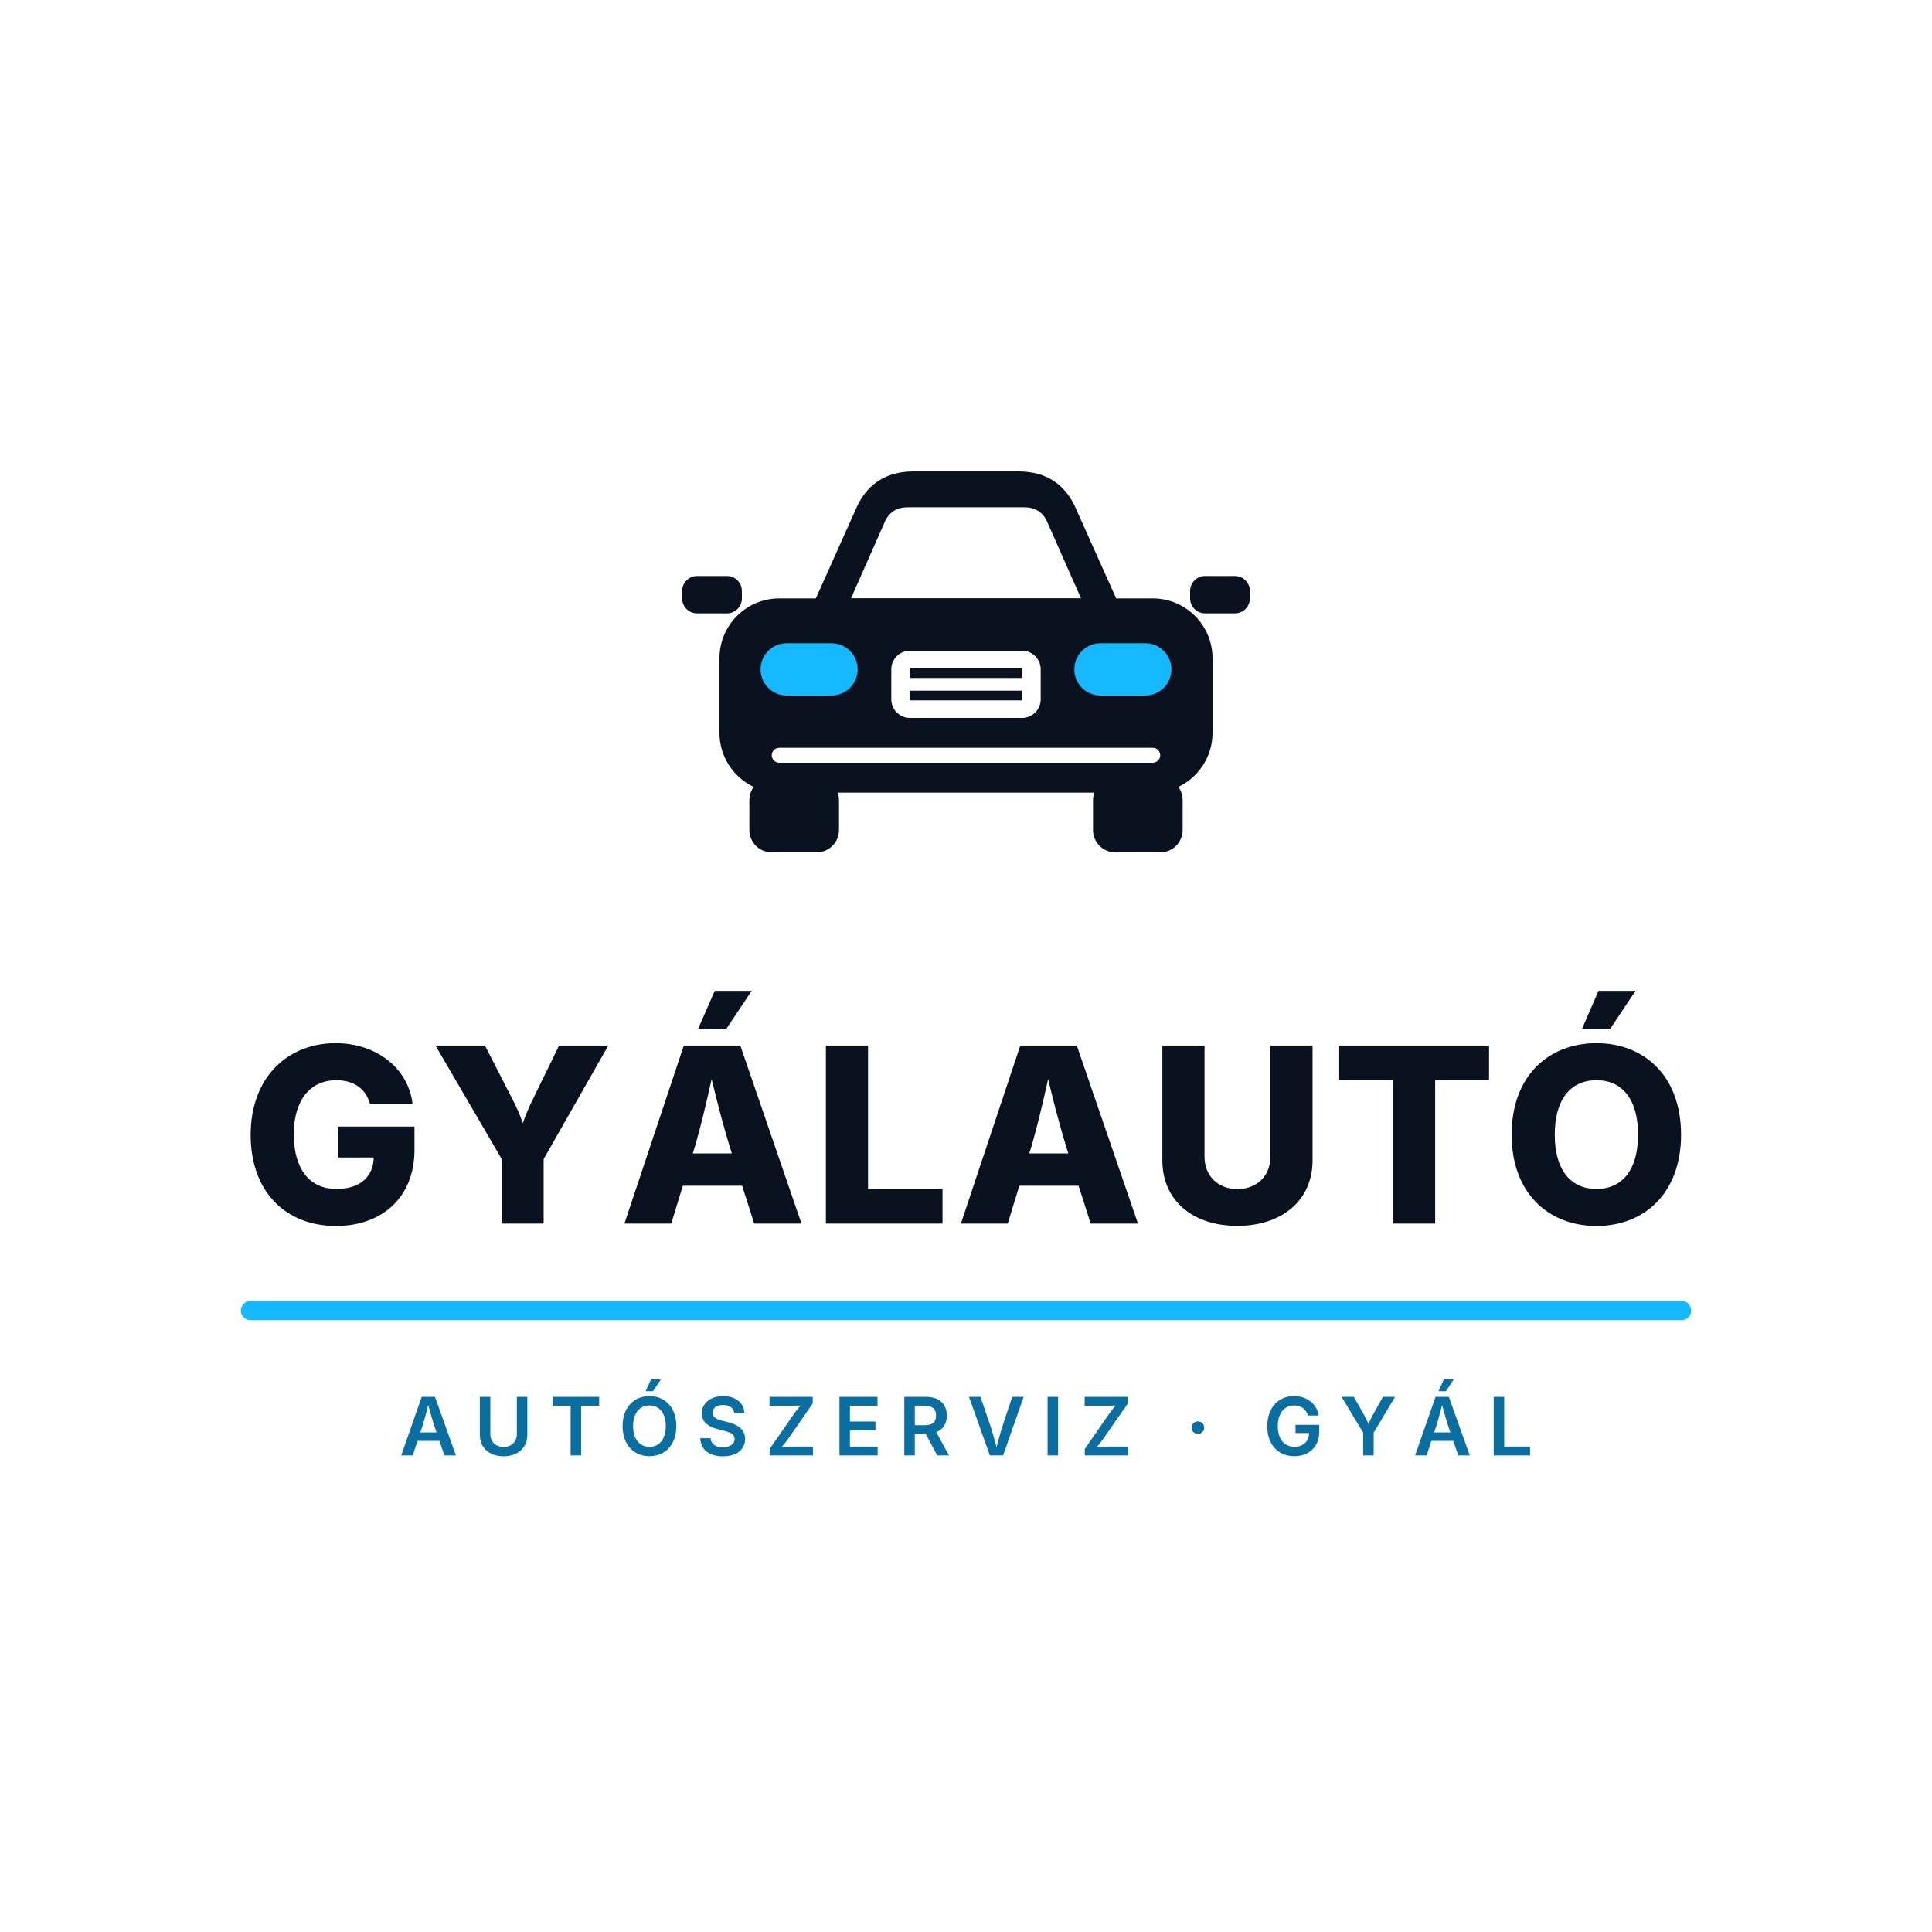
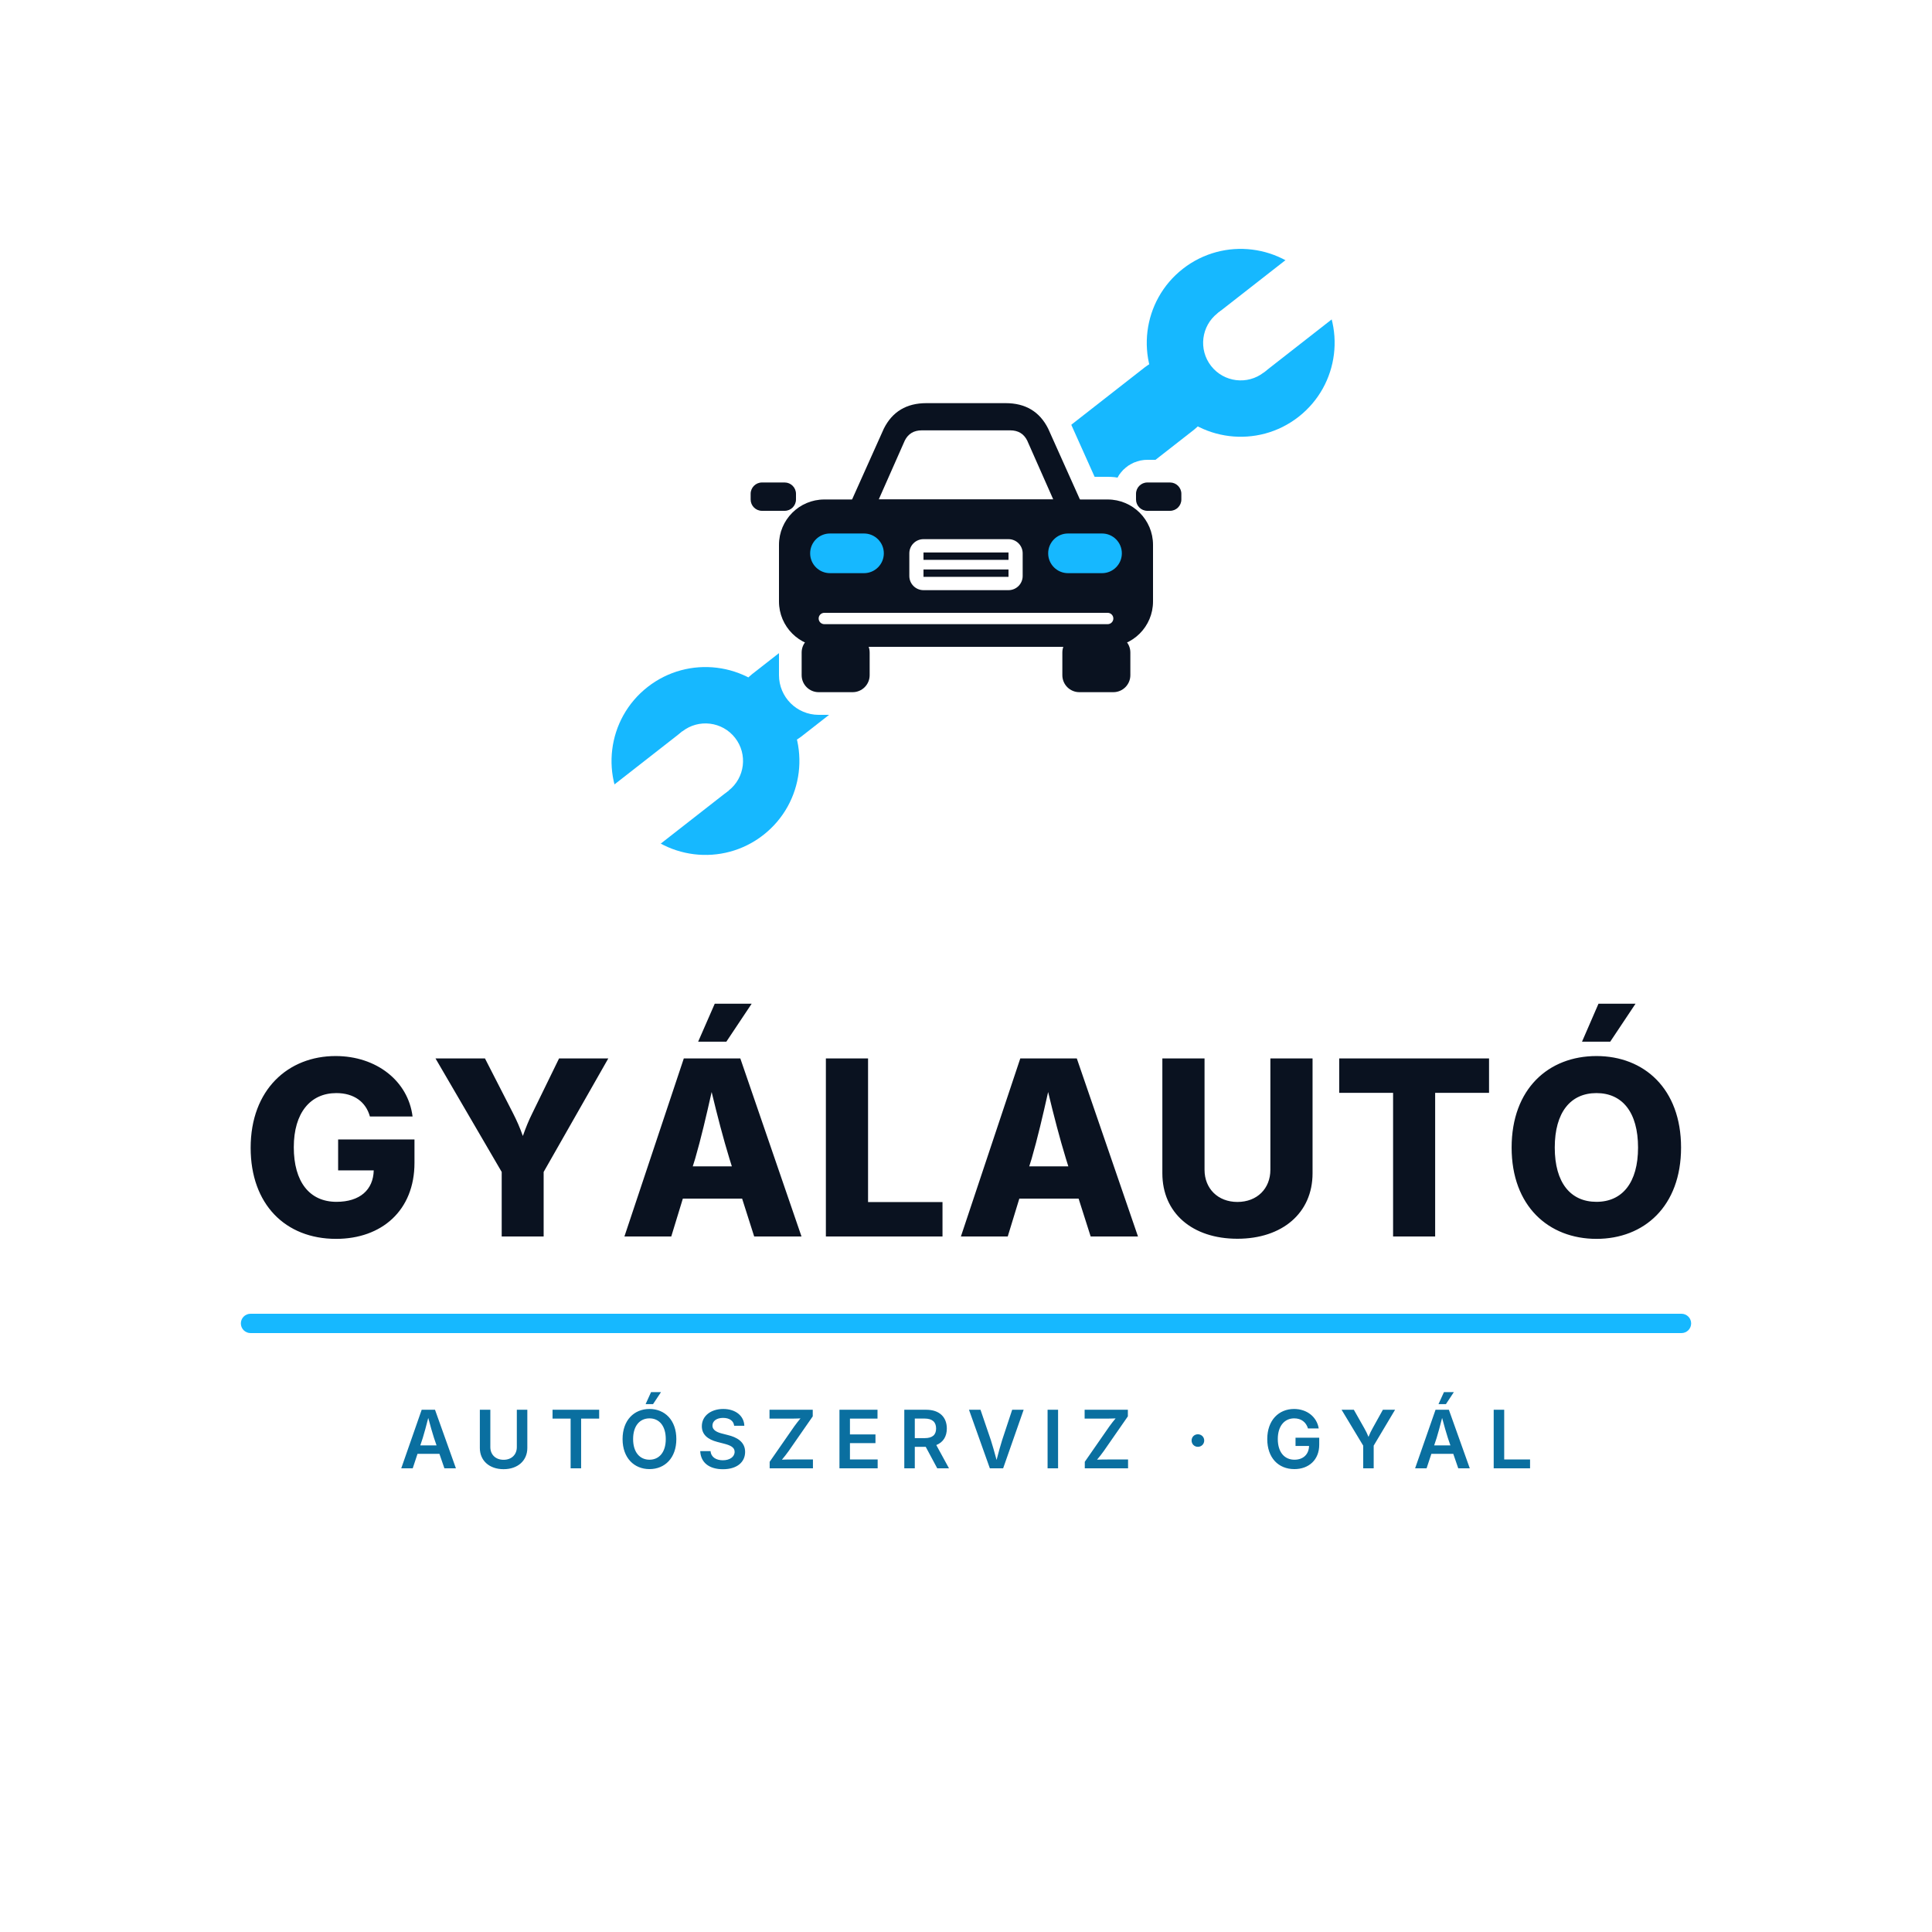
<svg xmlns="http://www.w3.org/2000/svg" viewBox="0 0 300 300" width="900" height="900">
-   <rect width="300" height="300" rx="0" fill="#FFFFFF" />
-   <g transform="translate(92 50) scale(1.16)">
-     <path d="M29 39L35.5 24.5C37 21.5 39.5 20 43 20H57C60.5 20 63 21.5 64.5 24.5L71 39Z" fill="#0A1220" />
-     <path d="M34.6 37L39.2 26.6C39.8 25.4 40.8 24.8 42.2 24.8H57.8C59.2 24.8 60.2 25.4 60.8 26.6L65.4 37Z" fill="#FFFFFF" />
-     <rect x="17" y="37" width="66" height="26" rx="8" fill="#0A1220" />
-     <rect x="12" y="34" width="8" height="5" rx="2" fill="#0A1220" />
-     <rect x="80" y="34" width="8" height="5" rx="2" fill="#0A1220" />
-     <rect x="22.5" y="43" width="13" height="7" rx="3.5" fill="#16B8FF" class="lg-light" />
-     <rect x="64.5" y="43" width="13" height="7" rx="3.5" fill="#16B8FF" class="lg-light" />
-     <rect x="40" y="44" width="20" height="9" rx="2.5" fill="#FFFFFF" />
-     <path d="M42.5 47H57.5M42.5 50H57.5" stroke="#0A1220" stroke-width="1.3" />
-     <rect x="24" y="57" width="52" height="2" rx="1" fill="#FFFFFF" />
-     <rect x="21" y="61" width="12" height="10" rx="3" fill="#0A1220" />
-     <rect x="67" y="61" width="12" height="10" rx="3" fill="#0A1220" />
+   <rect width="300" height="300" fill="#FFFFFF" />
+   <g transform="translate(95 34) scale(1.1)">
+     <g class="lg-wrench" transform="translate(51 47) rotate(-38) scale(1.02)">
+       <rect x="-40" y="-5.5" width="80" height="11" rx="5.5" fill="#16B8FF" />
+       <circle cx="-47" cy="0" r="13" fill="#16B8FF" />
+       <circle cx="47" cy="0" r="13" fill="#16B8FF" />
+       <path d="M47 -5.2H64V5.2H47Z" fill="#FFFFFF" />
+       <circle cx="47" cy="0" r="5.2" fill="#FFFFFF" />
+       <path d="M-47 -5.2H-64V5.2H-47Z" fill="#FFFFFF" />
+       <circle cx="-47" cy="0" r="5.2" fill="#FFFFFF" />
+     </g>
+     <g transform="translate(10 10) scale(.8)">
+       <g stroke="#FFFFFF" stroke-width="8" stroke-linejoin="round">
+         <path d="M29 39L35.5 24.5C37 21.5 39.5 20 43 20H57C60.5 20 63 21.5 64.5 24.5L71 39Z" fill="#FFFFFF" />
+         <path d="M34.6 37L39.2 26.6C39.8 25.4 40.8 24.8 42.2 24.8H57.8C59.2 24.8 60.2 25.4 60.8 26.6L65.4 37Z" fill="#FFFFFF" />
+         <rect x="17" y="37" width="66" height="26" rx="8" fill="#FFFFFF" />
+         <rect x="12" y="34" width="8" height="5" rx="2" fill="#FFFFFF" />
+         <rect x="80" y="34" width="8" height="5" rx="2" fill="#FFFFFF" />
+         <rect x="22.5" y="43" width="13" height="7" rx="3.5" fill="#FFFFFF" />
+         <rect x="64.5" y="43" width="13" height="7" rx="3.5" fill="#FFFFFF" />
+         <rect x="40" y="44" width="20" height="9" rx="2.5" fill="#FFFFFF" />
+         <path d="M42.5 47H57.5M42.5 50H57.5" stroke="#FFFFFF" stroke-width="1.3" />
+         <rect x="24" y="57" width="52" height="2" rx="1" fill="#FFFFFF" />
+         <rect x="21" y="61" width="12" height="10" rx="3" fill="#FFFFFF" />
+         <rect x="67" y="61" width="12" height="10" rx="3" fill="#FFFFFF" />
+       </g>
+       <path d="M29 39L35.5 24.5C37 21.5 39.5 20 43 20H57C60.5 20 63 21.5 64.5 24.5L71 39Z" fill="#0A1220" />
+       <path d="M34.6 37L39.2 26.6C39.8 25.4 40.8 24.8 42.2 24.8H57.8C59.2 24.8 60.2 25.4 60.8 26.6L65.4 37Z" fill="#FFFFFF" />
+       <rect x="17" y="37" width="66" height="26" rx="8" fill="#0A1220" />
+       <rect x="12" y="34" width="8" height="5" rx="2" fill="#0A1220" />
+       <rect x="80" y="34" width="8" height="5" rx="2" fill="#0A1220" />
+       <rect x="22.5" y="43" width="13" height="7" rx="3.5" fill="#16B8FF" class="lg-light" />
+       <rect x="64.5" y="43" width="13" height="7" rx="3.5" fill="#16B8FF" class="lg-light" />
+       <rect x="40" y="44" width="20" height="9" rx="2.5" fill="#FFFFFF" />
+       <path d="M42.5 47H57.5M42.5 50H57.5" stroke="#0A1220" stroke-width="1.3" />
+       <rect x="24" y="57" width="52" height="2" rx="1" fill="#FFFFFF" />
+       <rect x="21" y="61" width="12" height="10" rx="3" fill="#0A1220" />
+       <rect x="67" y="61" width="12" height="10" rx="3" fill="#0A1220" />
+     </g>
  </g>
-   <g transform="translate(37.4 190)">
+   <g transform="translate(37.4 192)">
    <path d="M14.788 0.371C21.876 0.371 26.96 -4.045 26.96 -11.43V-15.066H15.104V-10.261H20.633C20.559 -7.255 18.499 -5.381 14.844 -5.381C10.669 -5.381 8.22 -8.479 8.22 -13.86C8.22 -19.204 10.799 -22.266 14.825 -22.266C17.553 -22.266 19.408 -20.911 20.039 -18.629H26.663C25.977 -24.14 21.06 -28.018 14.714 -28.018C7.348 -28.018 1.521 -22.804 1.521 -13.768C1.521 -5.028 6.884 0.371 14.788 0.371Z M40.504 0.0H47.017V-10.02L57.055 -27.646H49.41L45.273 -19.167C44.698 -18.017 44.252 -16.922 43.788 -15.604C43.324 -16.922 42.842 -17.998 42.248 -19.167L37.906 -27.646H30.225L40.504 -10.02Z M59.559 0.0H66.833L68.632 -5.882H77.835L79.709 0.0H87.057L77.557 -27.646H68.781ZM70.172 -10.892 70.543 -12.079C71.453 -15.215 72.269 -18.703 73.104 -22.433C73.995 -18.722 74.904 -15.233 75.869 -12.079L76.24 -10.892ZM71.007 -30.244H75.386L79.32 -36.145H73.586Z M90.842 0.0H108.951V-5.344H97.391V-27.646H90.842Z M111.808 0.0H119.081L120.881 -5.882H130.084L131.958 0.0H139.306L129.806 -27.646H121.029ZM122.421 -10.892 122.792 -12.079C123.701 -15.215 124.518 -18.703 125.353 -22.433C126.243 -18.722 127.152 -15.233 128.117 -12.079L128.488 -10.892Z M154.742 0.353C161.7 0.353 166.413 -3.637 166.413 -9.815V-27.646H159.863V-10.354C159.863 -7.44 157.804 -5.362 154.742 -5.362C151.718 -5.362 149.64 -7.44 149.64 -10.354V-27.646H143.09V-9.815C143.09 -3.637 147.747 0.353 154.742 0.353Z M170.55 -22.303H178.918V0.0H185.45V-22.303H193.818V-27.646H170.55Z M210.498 0.371C217.901 0.371 223.634 -4.694 223.634 -13.805C223.634 -22.934 217.901 -28.018 210.498 -28.018C203.057 -28.018 197.324 -22.934 197.324 -13.805C197.324 -4.731 203.057 0.371 210.498 0.371ZM210.498 -5.381C206.471 -5.381 204.022 -8.35 204.022 -13.805C204.022 -19.278 206.471 -22.266 210.498 -22.266C214.506 -22.266 216.955 -19.297 216.955 -13.805C216.955 -8.35 214.506 -5.381 210.498 -5.381ZM208.253 -30.244H212.632L216.565 -36.145H210.813Z" fill="#0A1220" />
  </g>
-   <rect x="37.4" y="202" width="225.2" height="3" rx="1.5" fill="#16B8FF" />
-   <g transform="translate(62.0 226)">
+   <rect x="37.4" y="204" width="225.2" height="3" rx="1.5" fill="#16B8FF" />
+   <g transform="translate(62.0 228)">
    <path d="M0.305 0.0H2.087L2.832 -2.252H6.232L7.007 0.0H8.795L5.548 -9.094H3.479ZM3.265 -3.564 3.65 -4.724C3.9 -5.536 4.175 -6.555 4.498 -7.825C4.834 -6.567 5.121 -5.56 5.389 -4.724L5.786 -3.564Z M16.196 0.134C18.412 0.134 19.883 -1.208 19.883 -3.156V-9.094H18.253V-3.29C18.253 -2.148 17.454 -1.324 16.196 -1.324C14.939 -1.324 14.139 -2.148 14.139 -3.29V-9.094H12.51V-3.156C12.51 -1.208 13.969 0.134 16.196 0.134Z M23.799 -7.721H26.606V0.0H28.236V-7.721H31.038V-9.094H23.799Z M38.854 0.122C41.234 0.122 43.022 -1.605 43.022 -4.541C43.022 -7.483 41.234 -9.216 38.854 -9.216C36.467 -9.216 34.673 -7.483 34.673 -4.541C34.673 -1.611 36.467 0.122 38.854 0.122ZM38.854 -1.337C37.365 -1.337 36.309 -2.472 36.309 -4.541C36.309 -6.622 37.365 -7.758 38.854 -7.758C40.331 -7.758 41.381 -6.628 41.381 -4.541C41.381 -2.466 40.331 -1.337 38.854 -1.337ZM38.25 -9.967H39.403L40.642 -11.835H39.098Z M50.259 0.14C52.432 0.14 53.701 -0.952 53.701 -2.551C53.701 -4.138 52.377 -4.84 51.028 -5.164L50.179 -5.383C49.441 -5.566 48.629 -5.872 48.629 -6.635C48.629 -7.324 49.252 -7.831 50.277 -7.831C51.26 -7.831 51.919 -7.379 51.998 -6.604H53.579C53.536 -8.124 52.242 -9.216 50.302 -9.216C48.397 -9.216 46.981 -8.142 46.981 -6.537C46.981 -5.255 47.878 -4.486 49.398 -4.095L50.43 -3.827C51.412 -3.571 52.072 -3.271 52.072 -2.563C52.072 -1.782 51.321 -1.251 50.247 -1.251C49.221 -1.251 48.409 -1.715 48.336 -2.673H46.731C46.804 -0.879 48.141 0.14 50.259 0.14Z M57.513 0.0H64.233V-1.373H61.249C60.638 -1.373 60.028 -1.373 59.418 -1.343C59.784 -1.782 60.144 -2.228 60.455 -2.673L64.203 -8.069V-9.094H57.489V-7.721H60.529C61.121 -7.721 61.713 -7.721 62.299 -7.751C61.957 -7.336 61.621 -6.921 61.328 -6.506L57.513 -1.013Z M68.351 0.0H74.283V-1.373H69.98V-3.912H73.942V-5.267H69.98V-7.721H74.259V-9.094H68.351Z M78.419 0.0H80.049V-3.339H81.746L83.534 0.0H85.359L83.387 -3.613C84.462 -4.041 85.023 -4.95 85.023 -6.183C85.023 -7.916 83.912 -9.094 81.819 -9.094H78.419ZM80.049 -4.688V-7.727H81.569C82.808 -7.727 83.357 -7.153 83.357 -6.183C83.357 -5.219 82.808 -4.688 81.581 -4.688Z M91.704 0.0H93.767L96.953 -9.094H95.171L93.608 -4.37C93.352 -3.558 93.077 -2.563 92.748 -1.3C92.412 -2.551 92.119 -3.564 91.863 -4.37L90.251 -9.094H88.463Z M102.297 -9.094H100.668V0.0H102.297Z M106.445 0.0H113.165V-1.373H110.181C109.57 -1.373 108.96 -1.373 108.35 -1.343C108.716 -1.782 109.076 -2.228 109.387 -2.673L113.135 -8.069V-9.094H106.421V-7.721H109.46C110.052 -7.721 110.645 -7.721 111.23 -7.751C110.889 -7.336 110.553 -6.921 110.26 -6.506L106.445 -1.013Z  M124.006 -3.339C124.556 -3.339 124.989 -3.766 124.989 -4.315C124.989 -4.865 124.556 -5.286 124.006 -5.286C123.457 -5.286 123.03 -4.865 123.03 -4.315C123.03 -3.766 123.457 -3.339 124.006 -3.339Z  M138.992 0.122C141.238 0.122 142.849 -1.324 142.849 -3.662V-4.755H139.169V-3.473H141.268C141.238 -2.167 140.365 -1.337 138.998 -1.337C137.466 -1.337 136.416 -2.49 136.416 -4.547C136.416 -6.61 137.49 -7.758 138.961 -7.758C140.066 -7.758 140.811 -7.159 141.104 -6.189H142.77C142.489 -7.977 140.945 -9.216 138.943 -9.216C136.562 -9.216 134.78 -7.465 134.78 -4.535C134.78 -1.66 136.483 0.122 138.992 0.122Z M149.677 0.0H151.306V-3.522L154.626 -9.094H152.734L151.141 -6.226C150.903 -5.792 150.702 -5.402 150.5 -4.883C150.299 -5.389 150.098 -5.78 149.847 -6.226L148.224 -9.094H146.32L149.677 -3.522Z M157.737 0.0H159.519L160.264 -2.252H163.663L164.438 0.0H166.227L162.98 -9.094H160.911ZM160.697 -3.564 161.082 -4.724C161.332 -5.536 161.606 -6.555 161.93 -7.825C162.266 -6.567 162.552 -5.56 162.821 -4.724L163.218 -3.564ZM161.368 -9.967H162.522L163.755 -11.835H162.217Z M169.941 0.0H175.587V-1.373H171.571V-9.094H169.941Z" fill="#0A6FA0" />
  </g>
</svg>
